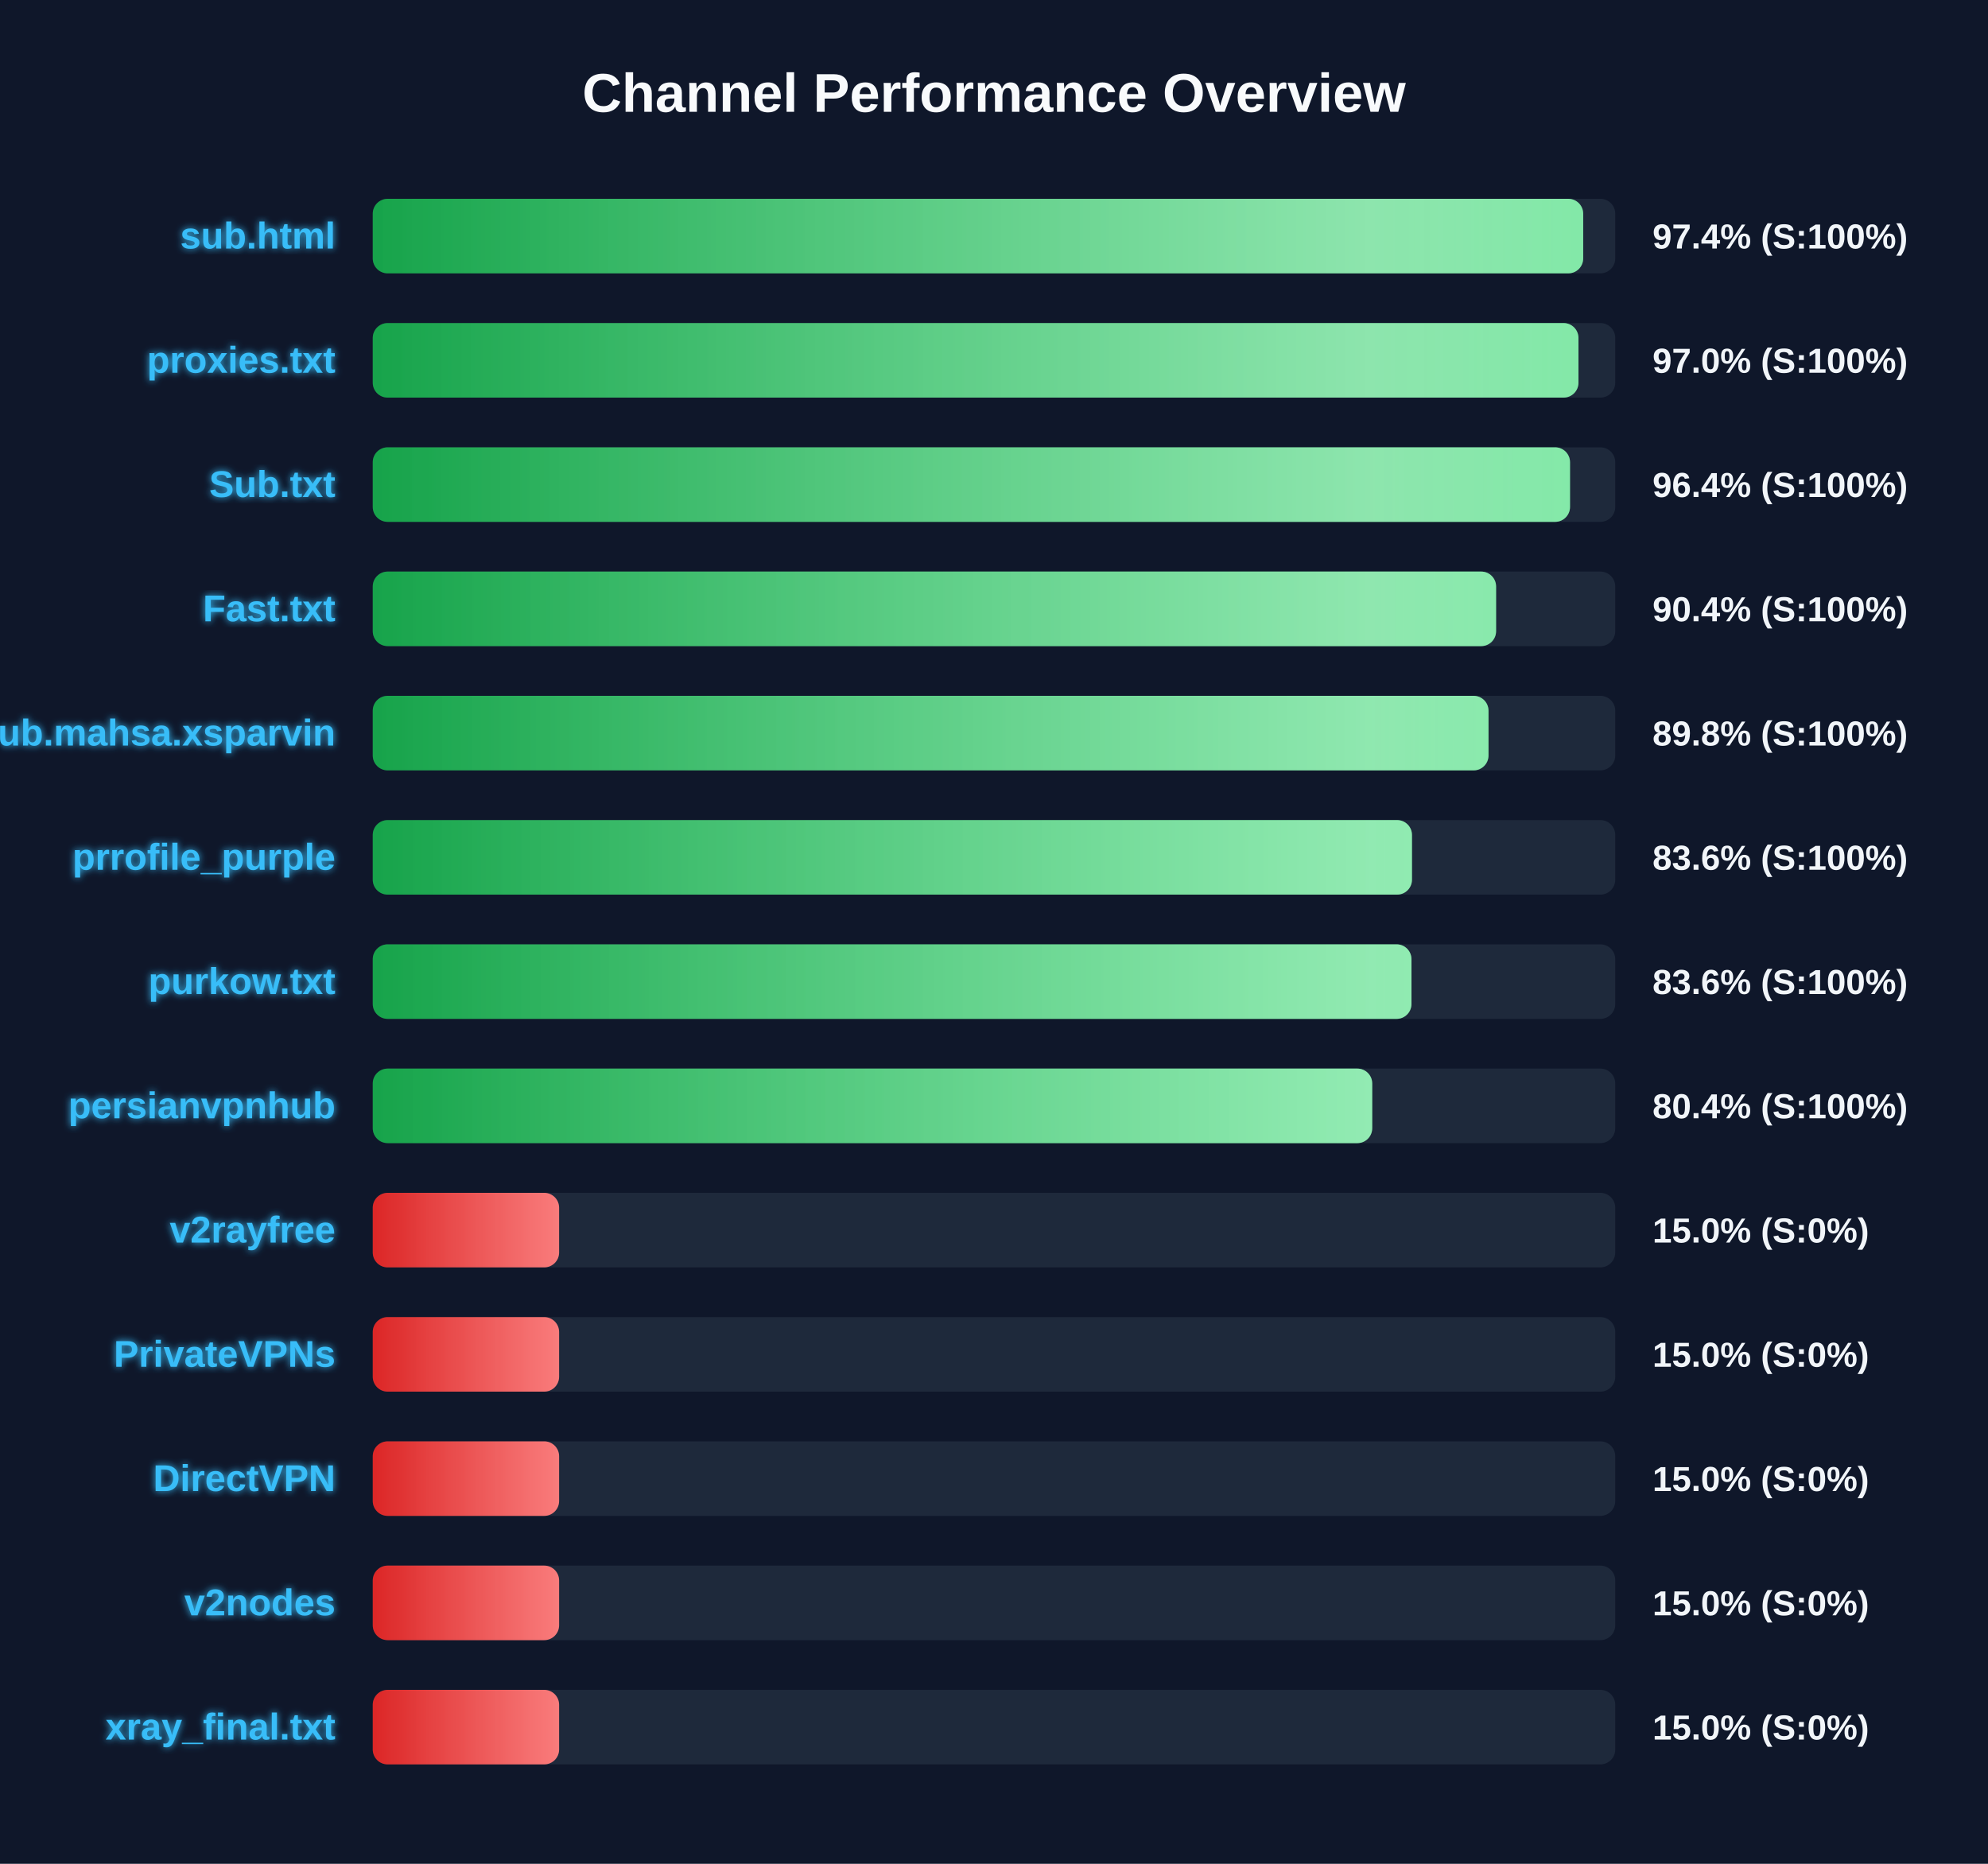
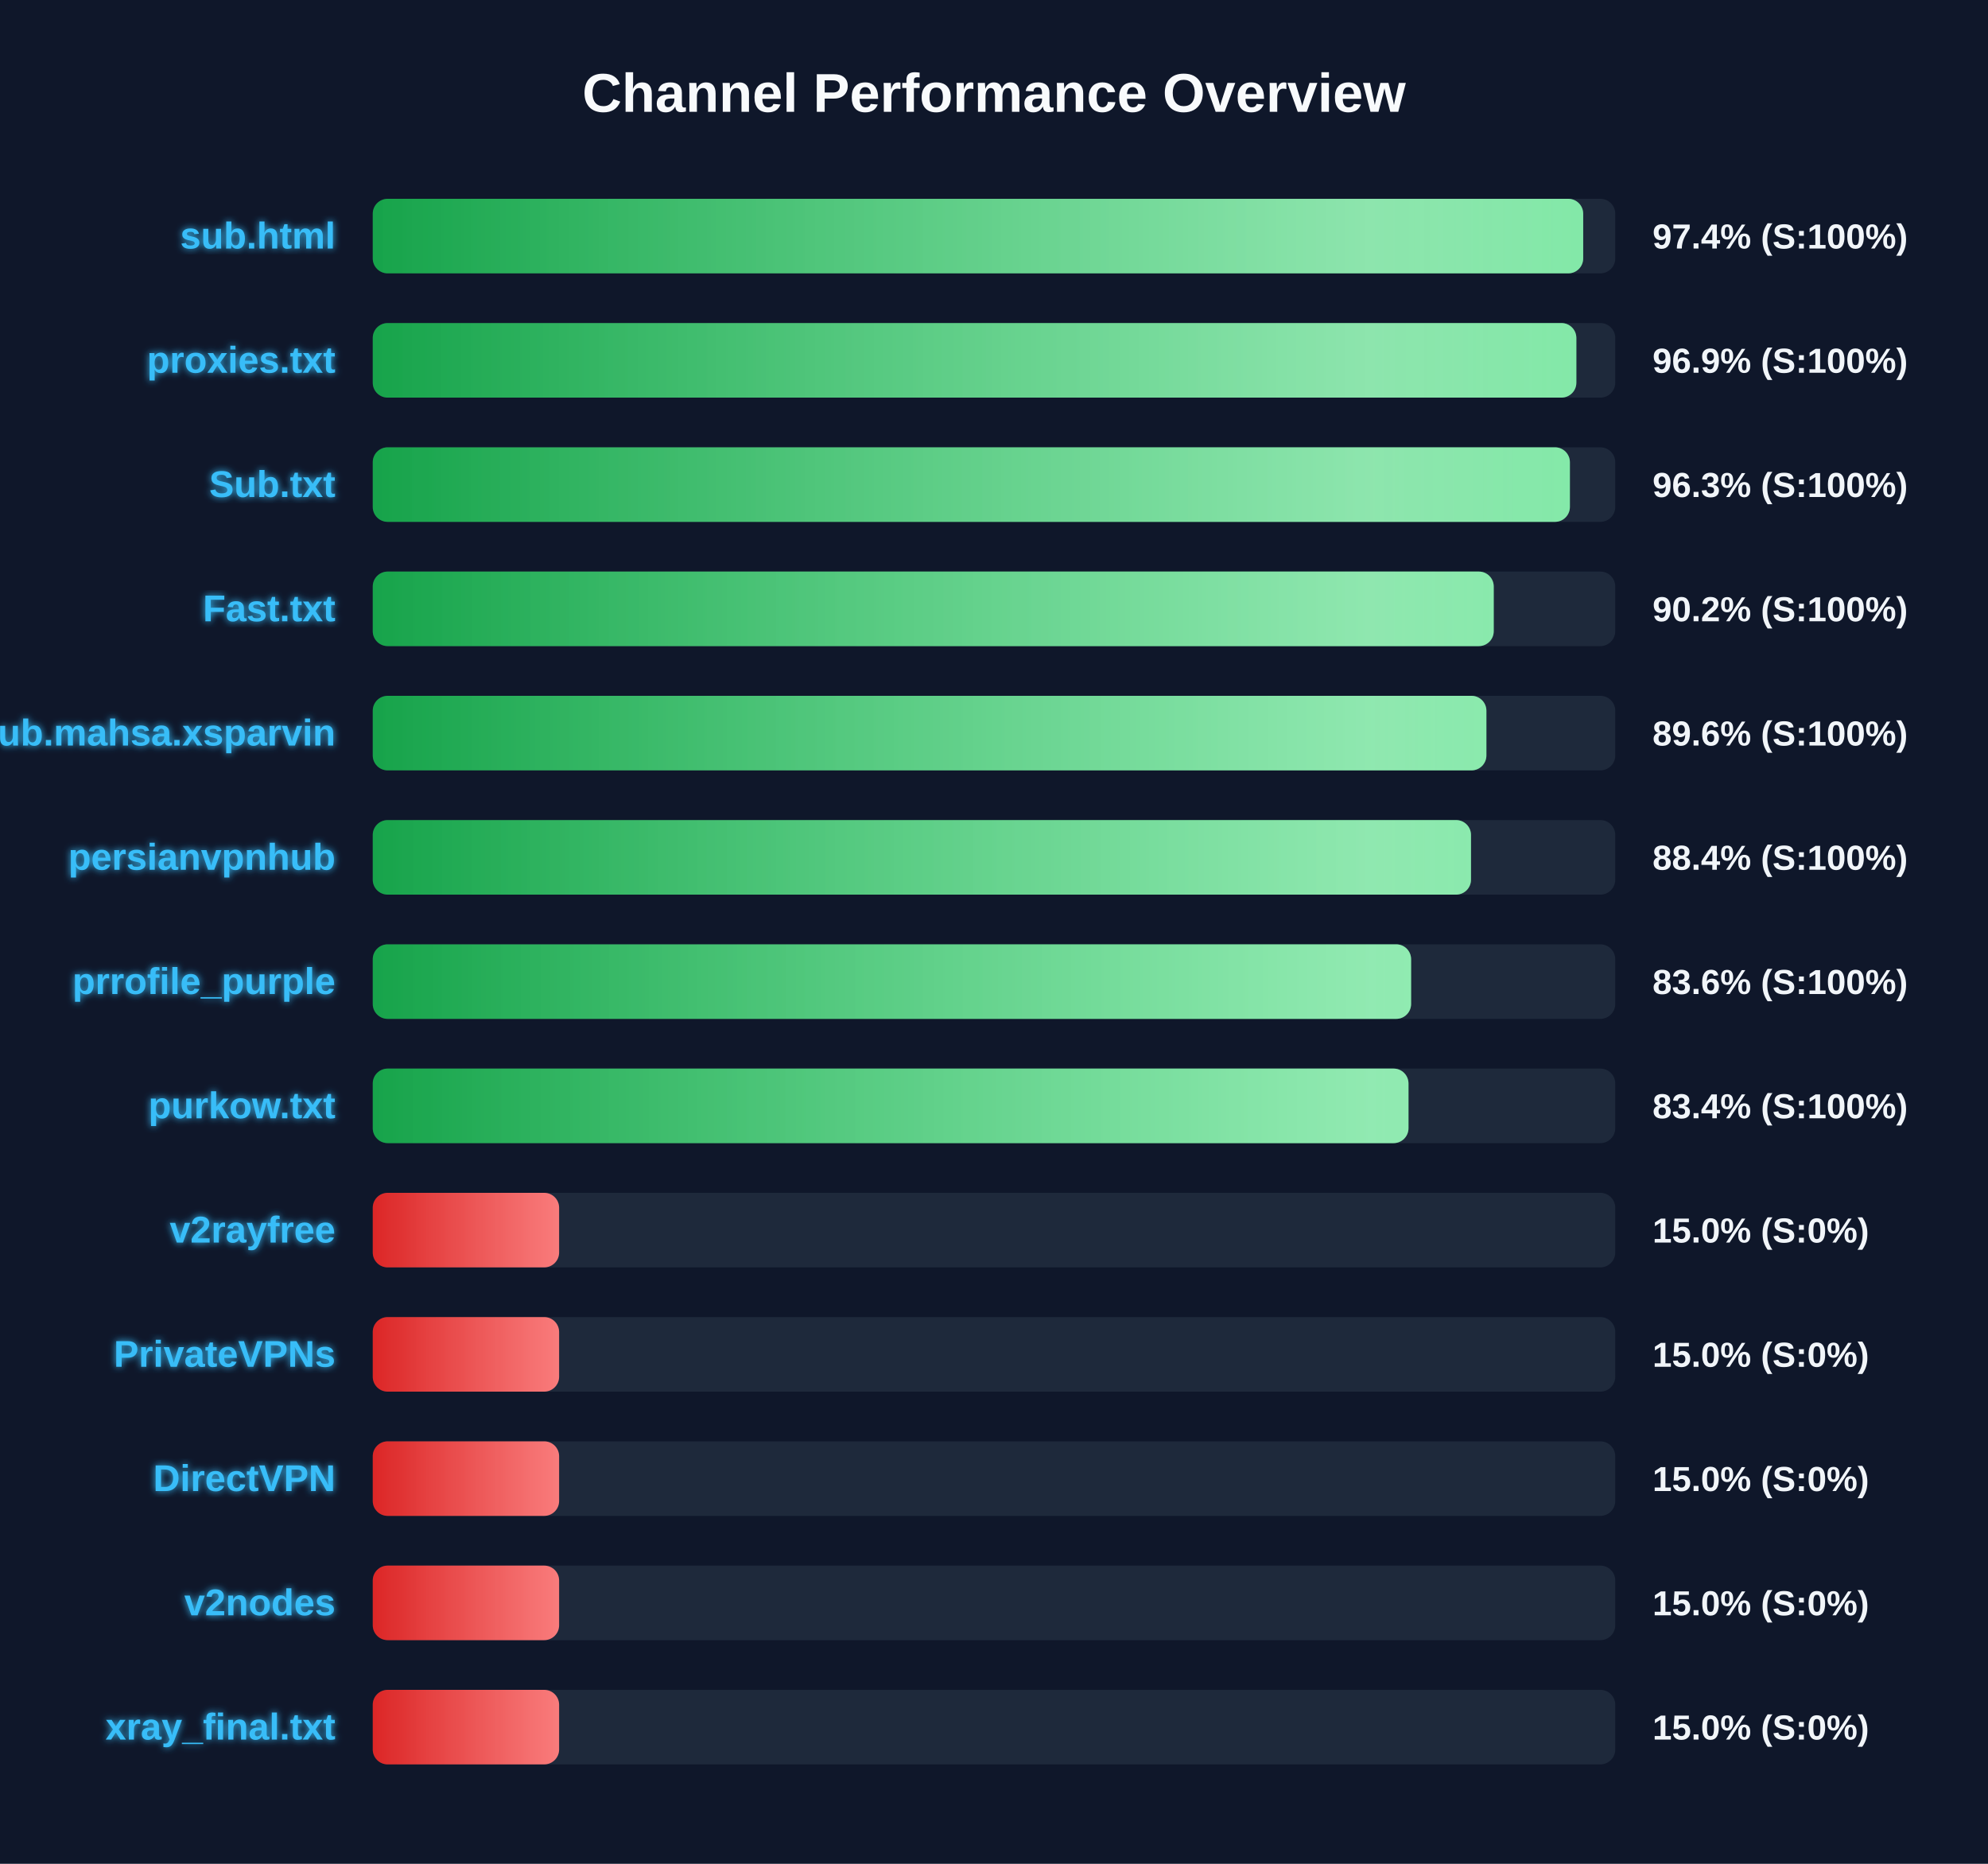
<svg xmlns="http://www.w3.org/2000/svg" width="800" height="750" version="1.1">
  <defs>
    <linearGradient id="grad-green" x1="0%" y1="0%" x2="100%" y2="0%">
      <stop offset="0%" stop-color="#16a34a" />
      <stop offset="100%" stop-color="#4ade80" />
    </linearGradient>
    <linearGradient id="grad-yellow" x1="0%" y1="0%" x2="100%" y2="0%">
      <stop offset="0%" stop-color="#ca8a04" />
      <stop offset="100%" stop-color="#fde047" />
    </linearGradient>
    <linearGradient id="grad-red" x1="0%" y1="0%" x2="100%" y2="0%">
      <stop offset="0%" stop-color="#dc2626" />
      <stop offset="100%" stop-color="#f87171" />
    </linearGradient>
    <linearGradient id="shimmer" x1="0%" y1="0%" x2="100%" y2="0%">
      <stop offset="0%" stop-color="rgba(255,255,255,0)" />
      <stop offset="50%" stop-color="rgba(255,255,255,0.4)" />
      <stop offset="100%" stop-color="rgba(255,255,255,0)" />
    </linearGradient>
    <filter id="glow" x="-20%" y="-20%" width="140%" height="140%">
      <feGaussianBlur stdDeviation="1.5" result="blur" />
      <feComposite in="SourceGraphic" in2="blur" operator="over" />
    </filter>
  </defs>
  <style>
        .bg-rect { fill: #0f172a; }
        .title { font: bold 22px 'Segoe UI', Arial, sans-serif; fill: #f8fafc; }
        .row { font: bold 15px 'Segoe UI', Arial, sans-serif; fill: #38bdf8; filter: url(#glow); }
        .score { font: bold 14px 'Segoe UI', Arial, sans-serif; fill: #f1f5f9; }
        @keyframes shimmer-anim {
            0% { transform: translateX(-100%); }
            100% { transform: translateX(200%); }
        }
        .shimmer-rect {
            animation: shimmer-anim 2.5s infinite linear;
        }
    </style>
  <rect width="100%" height="100%" class="bg-rect" />
  <text x="400" y="45" text-anchor="middle" class="title">Channel Performance Overview</text>
  <rect x="150" y="80" width="500" height="30" fill="#1e293b" rx="6" />
  <clipPath id="clip-0">
    <rect x="150" y="80" width="487.1" height="30" rx="6" />
  </clipPath>
  <rect x="150" y="80" width="487.1" height="30" fill="url(#grad-green)" rx="6" />
  <g clip-path="url(#clip-0)">
    <rect x="150" y="80" width="100%" height="30" fill="url(#shimmer)" class="shimmer-rect" />
  </g>
  <text x="135" y="100" text-anchor="end" class="row">sub.html</text>
  <text x="665" y="100" text-anchor="start" class="score">97.4% (S:100%)</text>
  <rect x="150" y="130" width="500" height="30" fill="#1e293b" rx="6" />
  <clipPath id="clip-1">
-     <rect x="150" y="130" width="485.2" height="30" rx="6" />
+     <rect x="150" y="130" width="484.35" height="30" rx="6" />
  </clipPath>
-   <rect x="150" y="130" width="485.2" height="30" fill="url(#grad-green)" rx="6" />
+   <rect x="150" y="130" width="484.35" height="30" fill="url(#grad-green)" rx="6" />
  <g clip-path="url(#clip-1)">
    <rect x="150" y="130" width="100%" height="30" fill="url(#shimmer)" class="shimmer-rect" />
  </g>
  <text x="135" y="150" text-anchor="end" class="row">proxies.txt</text>
-   <text x="665" y="150" text-anchor="start" class="score">97.0% (S:100%)</text>
+   <text x="665" y="150" text-anchor="start" class="score">96.9% (S:100%)</text>
  <rect x="150" y="180" width="500" height="30" fill="#1e293b" rx="6" />
  <clipPath id="clip-2">
-     <rect x="150" y="180" width="481.8" height="30" rx="6" />
+     <rect x="150" y="180" width="481.75" height="30" rx="6" />
  </clipPath>
-   <rect x="150" y="180" width="481.8" height="30" fill="url(#grad-green)" rx="6" />
+   <rect x="150" y="180" width="481.75" height="30" fill="url(#grad-green)" rx="6" />
  <g clip-path="url(#clip-2)">
    <rect x="150" y="180" width="100%" height="30" fill="url(#shimmer)" class="shimmer-rect" />
  </g>
  <text x="135" y="200" text-anchor="end" class="row">Sub.txt</text>
-   <text x="665" y="200" text-anchor="start" class="score">96.4% (S:100%)</text>
+   <text x="665" y="200" text-anchor="start" class="score">96.3% (S:100%)</text>
  <rect x="150" y="230" width="500" height="30" fill="#1e293b" rx="6" />
  <clipPath id="clip-3">
-     <rect x="150" y="230" width="452.05" height="30" rx="6" />
+     <rect x="150" y="230" width="451.1" height="30" rx="6" />
  </clipPath>
-   <rect x="150" y="230" width="452.05" height="30" fill="url(#grad-green)" rx="6" />
+   <rect x="150" y="230" width="451.1" height="30" fill="url(#grad-green)" rx="6" />
  <g clip-path="url(#clip-3)">
    <rect x="150" y="230" width="100%" height="30" fill="url(#shimmer)" class="shimmer-rect" />
  </g>
  <text x="135" y="250" text-anchor="end" class="row">Fast.txt</text>
-   <text x="665" y="250" text-anchor="start" class="score">90.4% (S:100%)</text>
+   <text x="665" y="250" text-anchor="start" class="score">90.2% (S:100%)</text>
  <rect x="150" y="280" width="500" height="30" fill="#1e293b" rx="6" />
  <clipPath id="clip-4">
-     <rect x="150" y="280" width="449.0" height="30" rx="6" />
+     <rect x="150" y="280" width="448.15" height="30" rx="6" />
  </clipPath>
-   <rect x="150" y="280" width="449.0" height="30" fill="url(#grad-green)" rx="6" />
+   <rect x="150" y="280" width="448.15" height="30" fill="url(#grad-green)" rx="6" />
  <g clip-path="url(#clip-4)">
    <rect x="150" y="280" width="100%" height="30" fill="url(#shimmer)" class="shimmer-rect" />
  </g>
  <text x="135" y="300" text-anchor="end" class="row">Sub.mahsa.xsparvin</text>
-   <text x="665" y="300" text-anchor="start" class="score">89.8% (S:100%)</text>
+   <text x="665" y="300" text-anchor="start" class="score">89.6% (S:100%)</text>
  <rect x="150" y="330" width="500" height="30" fill="#1e293b" rx="6" />
  <clipPath id="clip-5">
-     <rect x="150" y="330" width="418.2" height="30" rx="6" />
+     <rect x="150" y="330" width="441.95" height="30" rx="6" />
  </clipPath>
-   <rect x="150" y="330" width="418.2" height="30" fill="url(#grad-green)" rx="6" />
+   <rect x="150" y="330" width="441.95" height="30" fill="url(#grad-green)" rx="6" />
  <g clip-path="url(#clip-5)">
    <rect x="150" y="330" width="100%" height="30" fill="url(#shimmer)" class="shimmer-rect" />
  </g>
-   <text x="135" y="350" text-anchor="end" class="row">prrofile_purple</text>
-   <text x="665" y="350" text-anchor="start" class="score">83.6% (S:100%)</text>
+   <text x="135" y="350" text-anchor="end" class="row">persianvpnhub</text>
+   <text x="665" y="350" text-anchor="start" class="score">88.4% (S:100%)</text>
  <rect x="150" y="380" width="500" height="30" fill="#1e293b" rx="6" />
  <clipPath id="clip-6">
-     <rect x="150" y="380" width="418.0" height="30" rx="6" />
+     <rect x="150" y="380" width="417.85" height="30" rx="6" />
  </clipPath>
-   <rect x="150" y="380" width="418.0" height="30" fill="url(#grad-green)" rx="6" />
+   <rect x="150" y="380" width="417.85" height="30" fill="url(#grad-green)" rx="6" />
  <g clip-path="url(#clip-6)">
    <rect x="150" y="380" width="100%" height="30" fill="url(#shimmer)" class="shimmer-rect" />
  </g>
-   <text x="135" y="400" text-anchor="end" class="row">purkow.txt</text>
+   <text x="135" y="400" text-anchor="end" class="row">prrofile_purple</text>
  <text x="665" y="400" text-anchor="start" class="score">83.6% (S:100%)</text>
  <rect x="150" y="430" width="500" height="30" fill="#1e293b" rx="6" />
  <clipPath id="clip-7">
-     <rect x="150" y="430" width="402.2" height="30" rx="6" />
+     <rect x="150" y="430" width="416.8" height="30" rx="6" />
  </clipPath>
-   <rect x="150" y="430" width="402.2" height="30" fill="url(#grad-green)" rx="6" />
+   <rect x="150" y="430" width="416.8" height="30" fill="url(#grad-green)" rx="6" />
  <g clip-path="url(#clip-7)">
    <rect x="150" y="430" width="100%" height="30" fill="url(#shimmer)" class="shimmer-rect" />
  </g>
-   <text x="135" y="450" text-anchor="end" class="row">persianvpnhub</text>
-   <text x="665" y="450" text-anchor="start" class="score">80.4% (S:100%)</text>
+   <text x="135" y="450" text-anchor="end" class="row">purkow.txt</text>
+   <text x="665" y="450" text-anchor="start" class="score">83.4% (S:100%)</text>
  <rect x="150" y="480" width="500" height="30" fill="#1e293b" rx="6" />
  <clipPath id="clip-8">
    <rect x="150" y="480" width="75.0" height="30" rx="6" />
  </clipPath>
  <rect x="150" y="480" width="75.0" height="30" fill="url(#grad-red)" rx="6" />
  <g clip-path="url(#clip-8)">
    <rect x="150" y="480" width="100%" height="30" fill="url(#shimmer)" class="shimmer-rect" />
  </g>
  <text x="135" y="500" text-anchor="end" class="row">v2rayfree</text>
  <text x="665" y="500" text-anchor="start" class="score">15.0% (S:0%)</text>
  <rect x="150" y="530" width="500" height="30" fill="#1e293b" rx="6" />
  <clipPath id="clip-9">
    <rect x="150" y="530" width="75.0" height="30" rx="6" />
  </clipPath>
  <rect x="150" y="530" width="75.0" height="30" fill="url(#grad-red)" rx="6" />
  <g clip-path="url(#clip-9)">
    <rect x="150" y="530" width="100%" height="30" fill="url(#shimmer)" class="shimmer-rect" />
  </g>
  <text x="135" y="550" text-anchor="end" class="row">PrivateVPNs</text>
  <text x="665" y="550" text-anchor="start" class="score">15.0% (S:0%)</text>
  <rect x="150" y="580" width="500" height="30" fill="#1e293b" rx="6" />
  <clipPath id="clip-10">
    <rect x="150" y="580" width="75.0" height="30" rx="6" />
  </clipPath>
  <rect x="150" y="580" width="75.0" height="30" fill="url(#grad-red)" rx="6" />
  <g clip-path="url(#clip-10)">
    <rect x="150" y="580" width="100%" height="30" fill="url(#shimmer)" class="shimmer-rect" />
  </g>
  <text x="135" y="600" text-anchor="end" class="row">DirectVPN</text>
  <text x="665" y="600" text-anchor="start" class="score">15.0% (S:0%)</text>
  <rect x="150" y="630" width="500" height="30" fill="#1e293b" rx="6" />
  <clipPath id="clip-11">
    <rect x="150" y="630" width="75.0" height="30" rx="6" />
  </clipPath>
  <rect x="150" y="630" width="75.0" height="30" fill="url(#grad-red)" rx="6" />
  <g clip-path="url(#clip-11)">
    <rect x="150" y="630" width="100%" height="30" fill="url(#shimmer)" class="shimmer-rect" />
  </g>
  <text x="135" y="650" text-anchor="end" class="row">v2nodes</text>
  <text x="665" y="650" text-anchor="start" class="score">15.0% (S:0%)</text>
  <rect x="150" y="680" width="500" height="30" fill="#1e293b" rx="6" />
  <clipPath id="clip-12">
    <rect x="150" y="680" width="75.0" height="30" rx="6" />
  </clipPath>
  <rect x="150" y="680" width="75.0" height="30" fill="url(#grad-red)" rx="6" />
  <g clip-path="url(#clip-12)">
    <rect x="150" y="680" width="100%" height="30" fill="url(#shimmer)" class="shimmer-rect" />
  </g>
  <text x="135" y="700" text-anchor="end" class="row">xray_final.txt</text>
  <text x="665" y="700" text-anchor="start" class="score">15.0% (S:0%)</text>
</svg>
